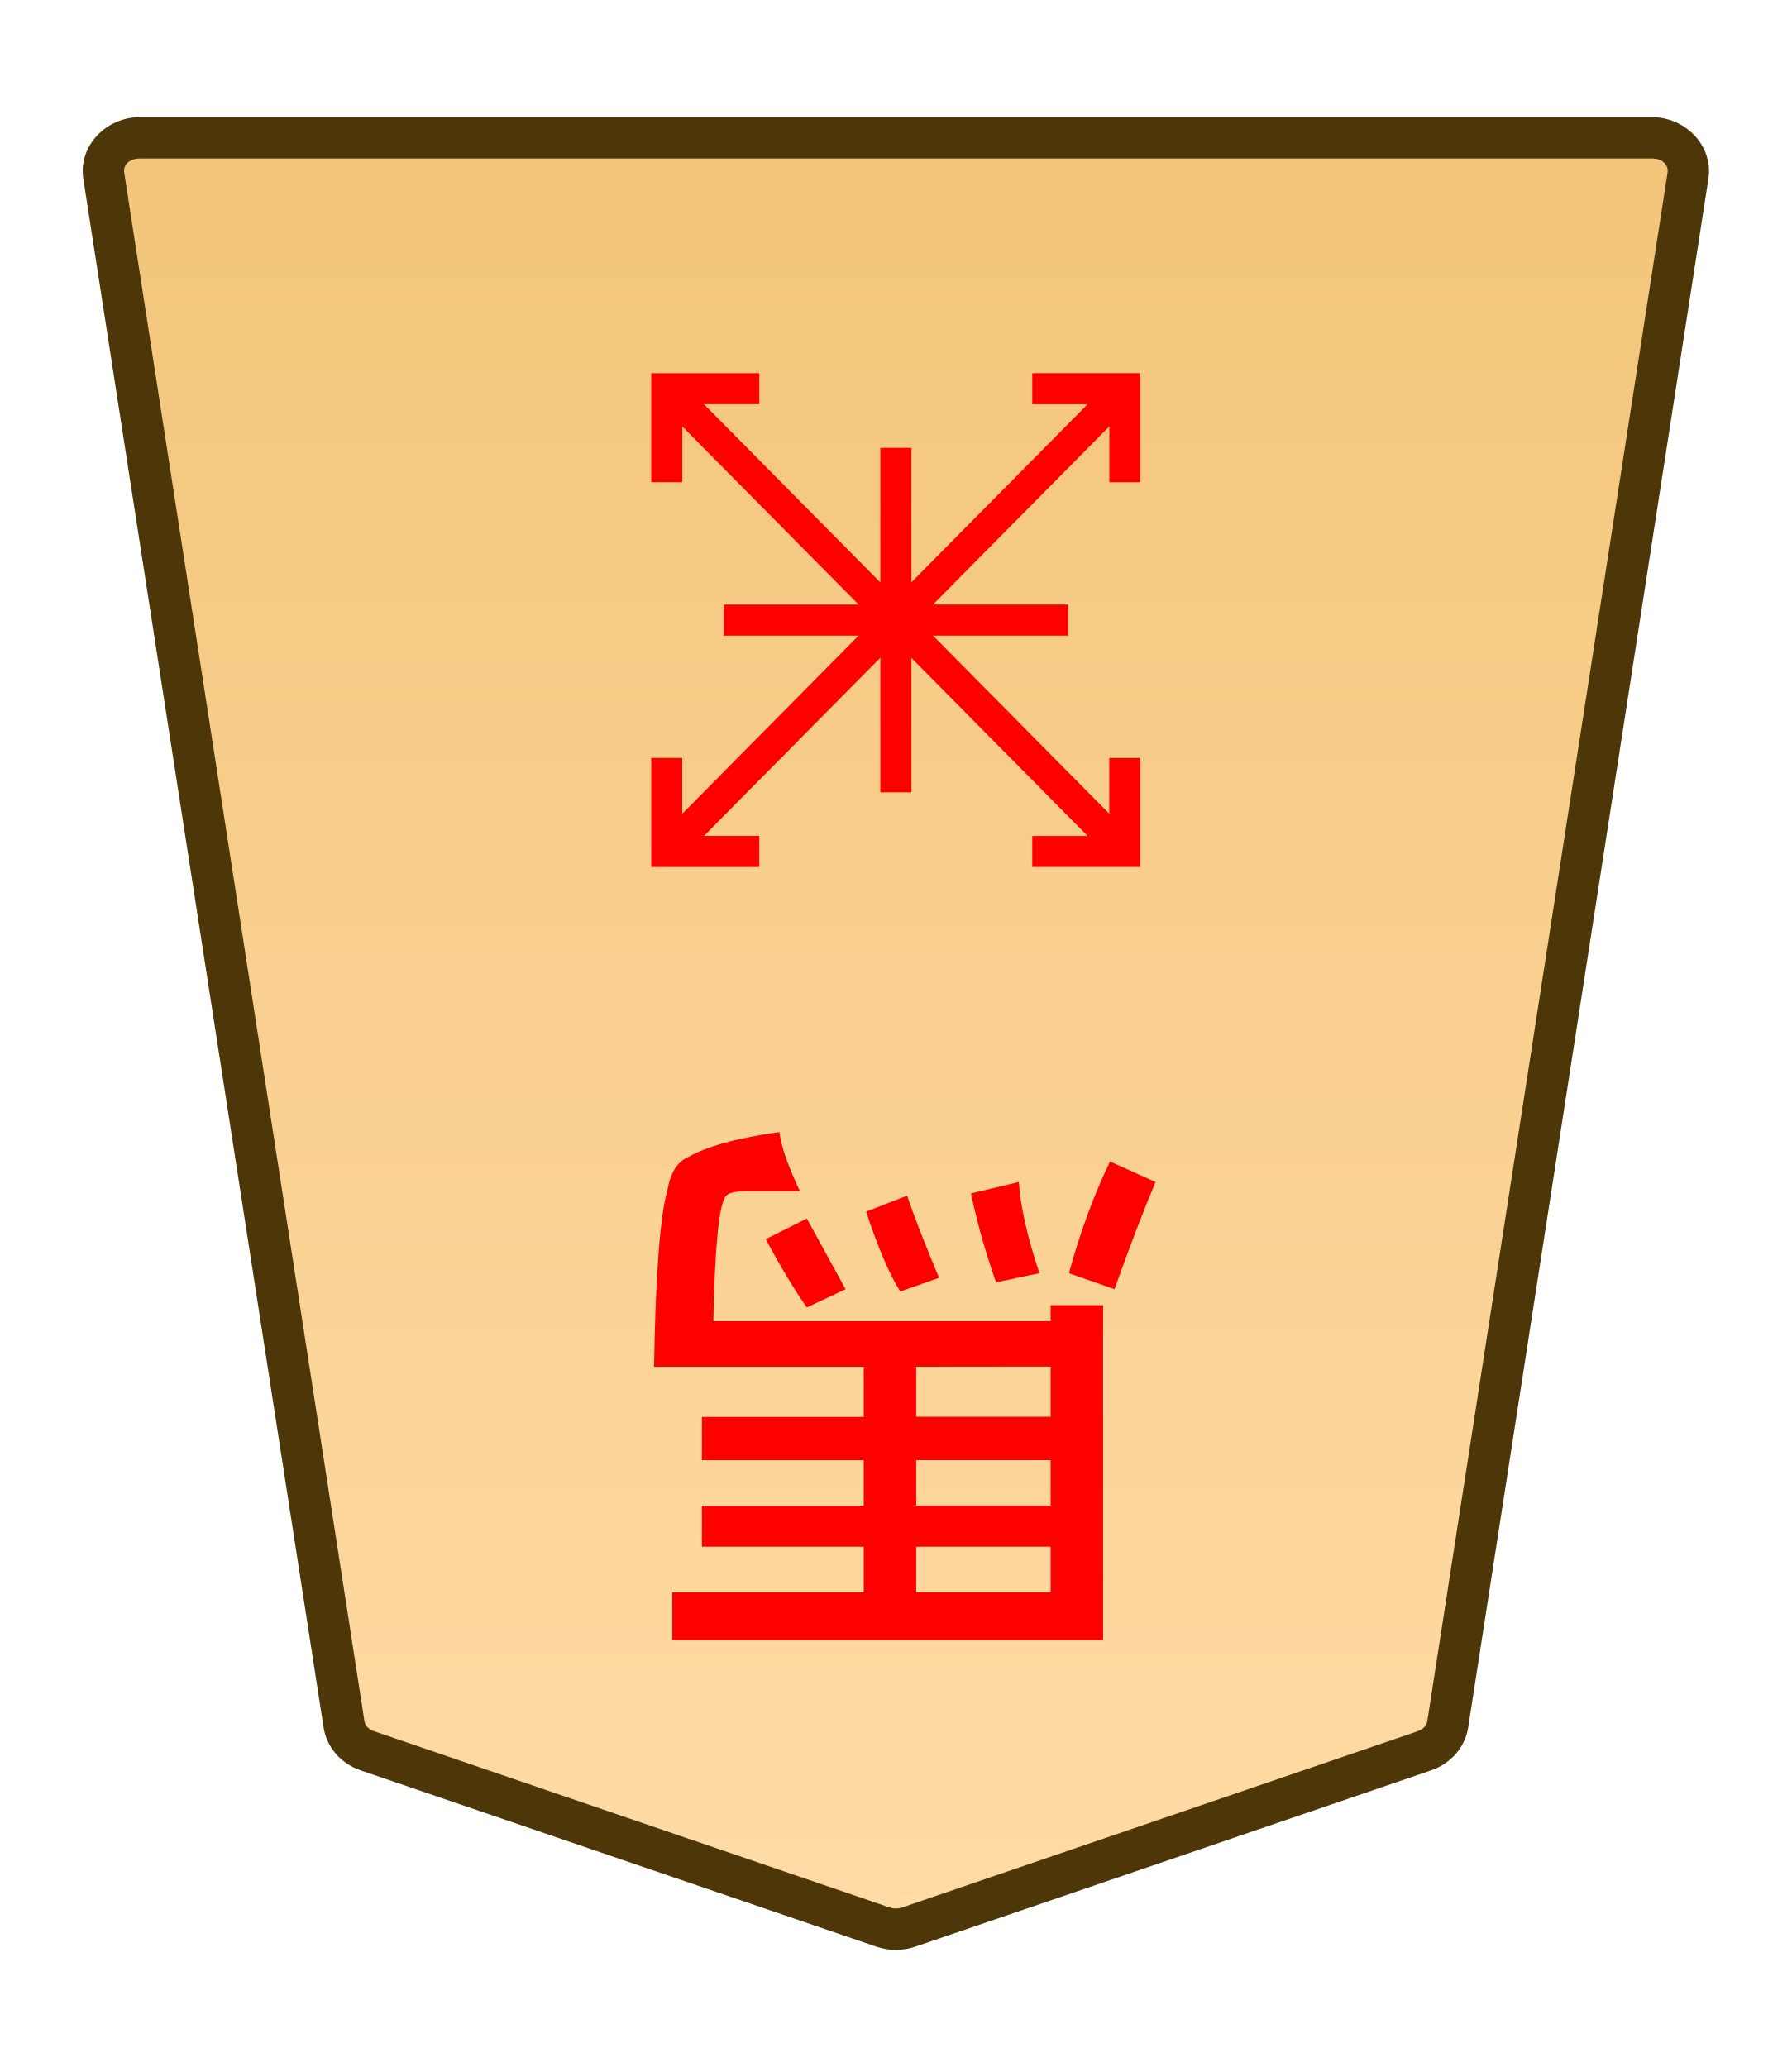
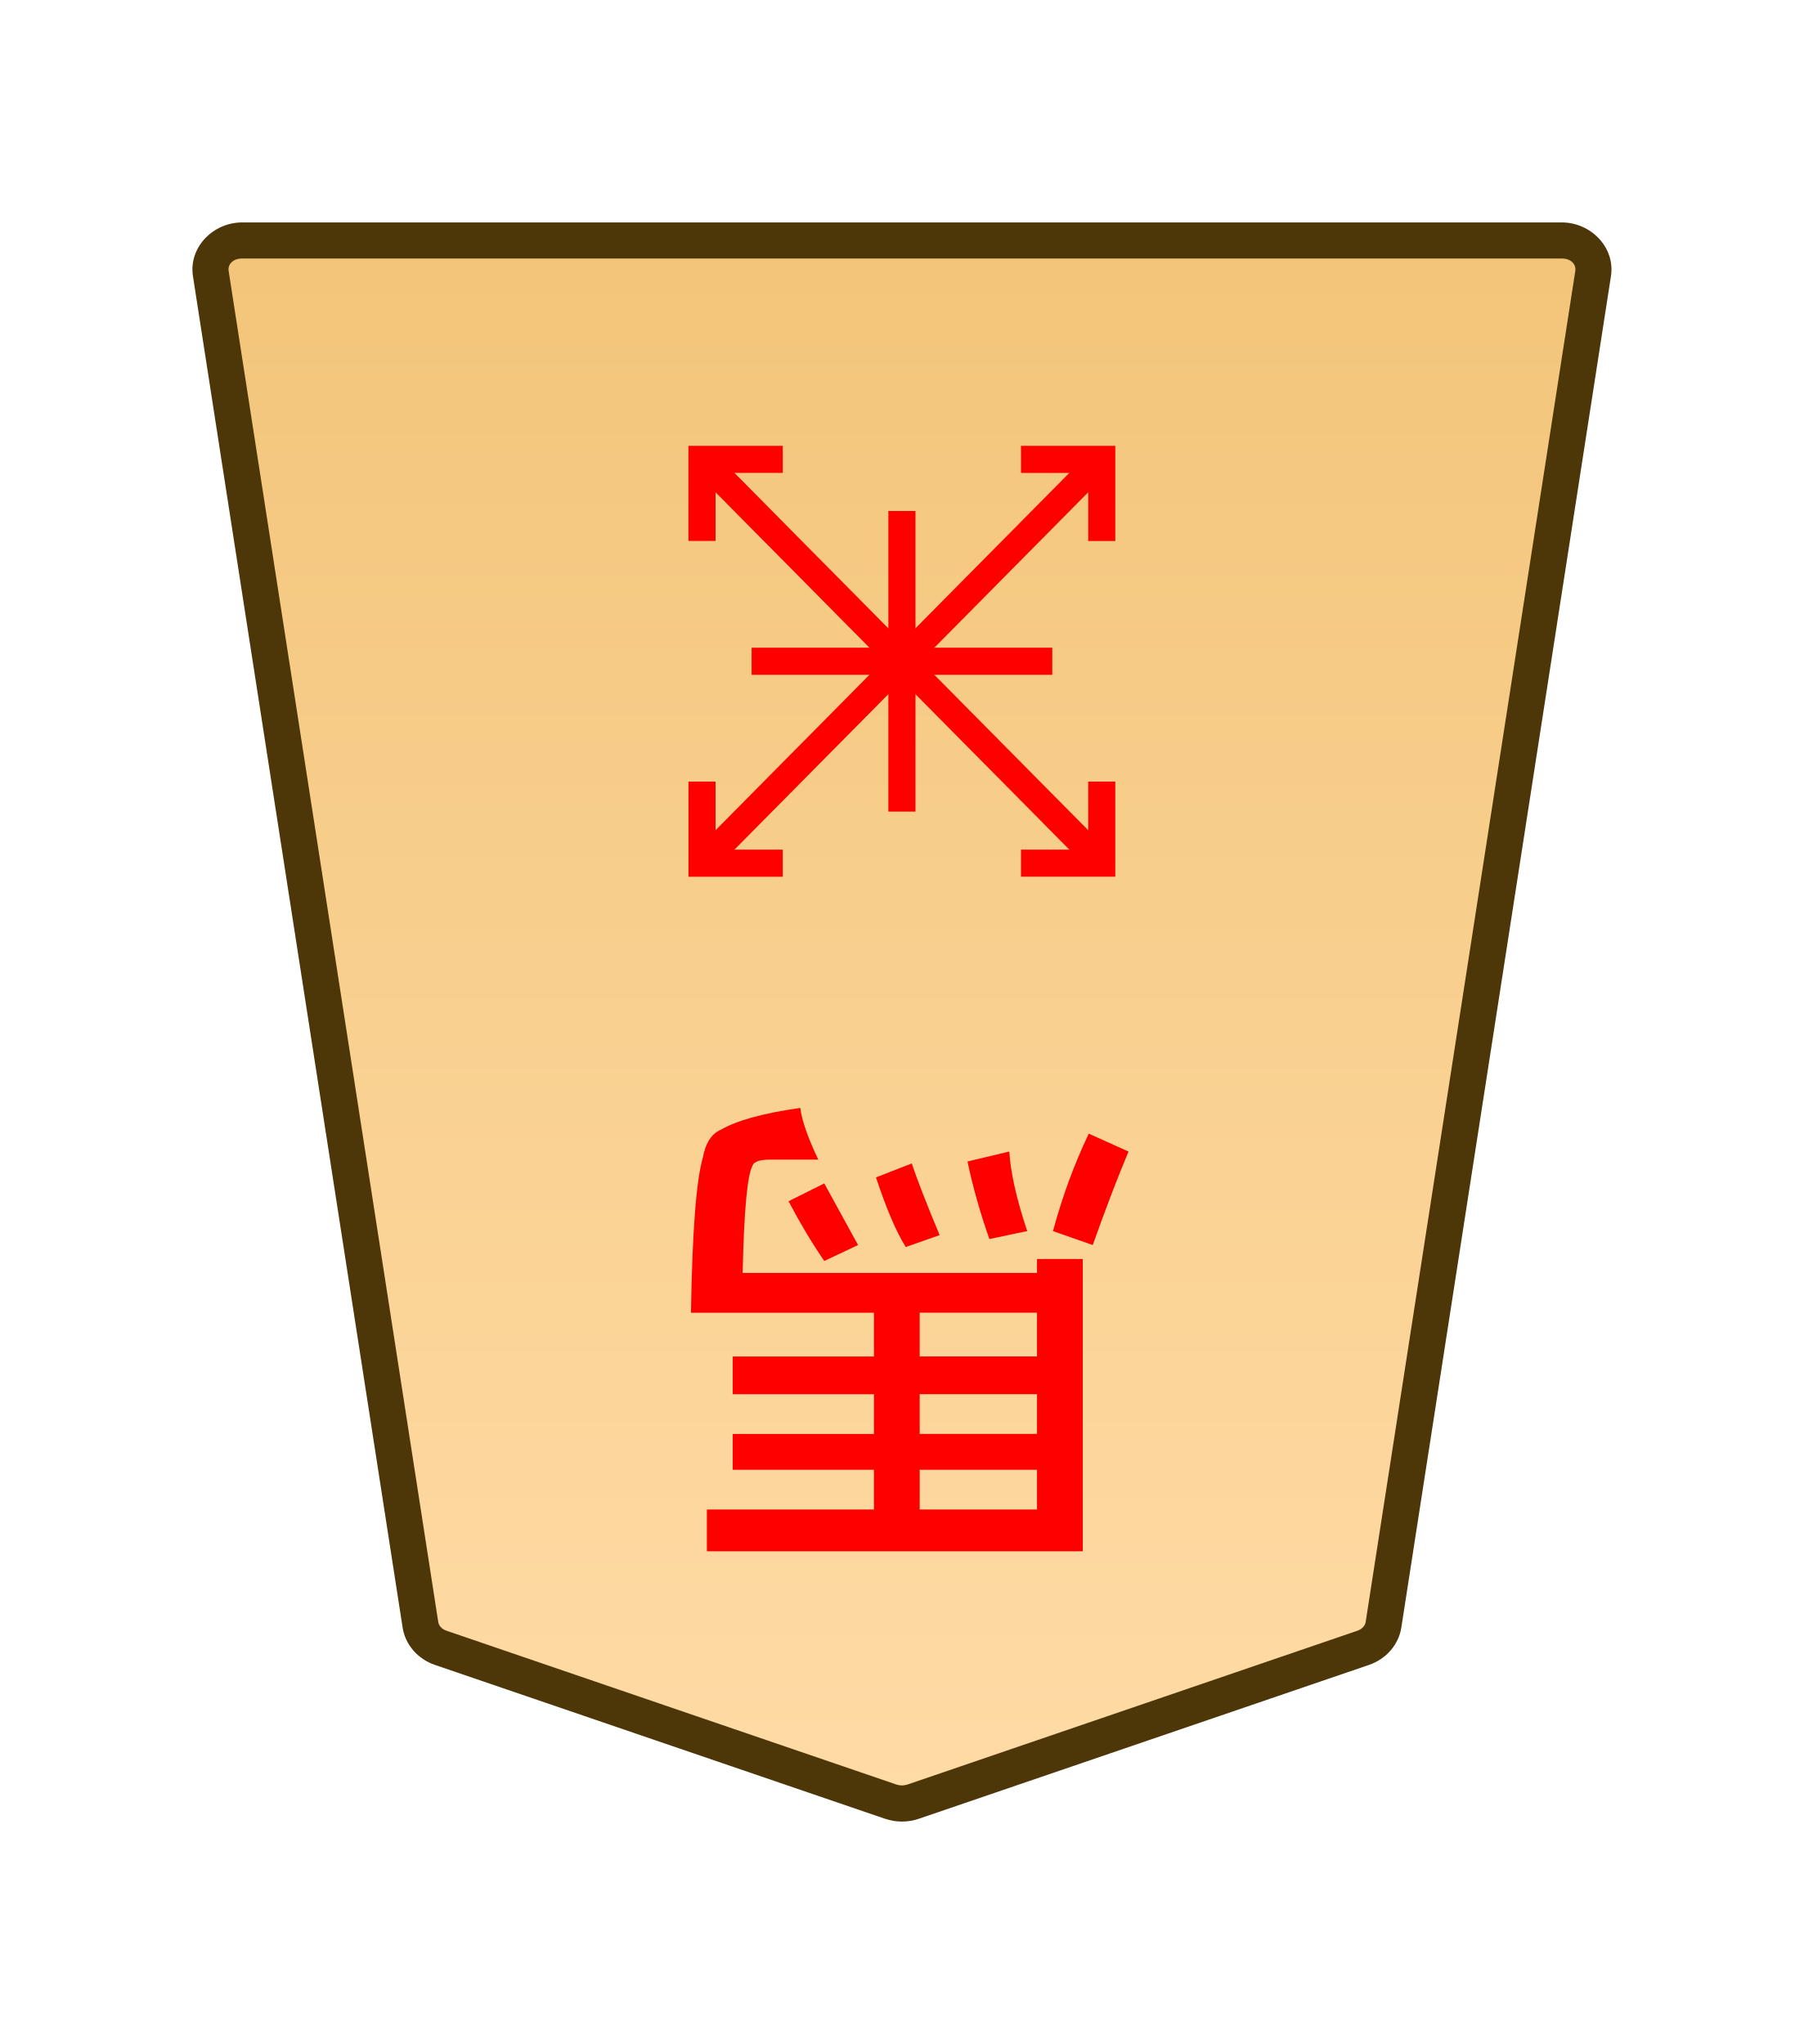
- <svg xmlns="http://www.w3.org/2000/svg" xmlns:xlink="http://www.w3.org/1999/xlink" width="26mm" height="30mm" viewBox="0 0 26 30" version="1.1" id="svg1">
+ <svg xmlns="http://www.w3.org/2000/svg" xmlns:xlink="http://www.w3.org/1999/xlink" width="30mm" height="34mm" viewBox="0 0 30 34" version="1.1" id="svg1">
  <defs id="defs1">
    <linearGradient id="linearGradient22">
      <stop style="stop-color:#ffdba6;stop-opacity:1;" offset="0" id="stop21" />
      <stop style="stop-color:#f2c478;stop-opacity:1;" offset="1" id="stop22" />
    </linearGradient>
    <clipPath clipPathUnits="userSpaceOnUse" id="clipPath1374">
      <path d="M 0,2834.646 H 2834.646 V 0 H 0 Z" transform="translate(-461.1153,-1475.178)" id="path1374" />
    </clipPath>
-     <linearGradient xlink:href="#linearGradient22" id="linearGradient24" gradientUnits="userSpaceOnUse" gradientTransform="translate(-4422.047,-212.6033)" x1="289.069" y1="220.195" x2="289.07" y2="143.722" />
+     <linearGradient xlink:href="#linearGradient22" id="linearGradient60" gradientUnits="userSpaceOnUse" gradientTransform="translate(-2279.056,-212.6033)" x1="289.069" y1="220.195" x2="289.07" y2="143.722" />
  </defs>
  <g id="layer1" transform="translate(-756)">
-     <g id="path43" clip-path="url(#clipPath1374)" transform="matrix(-0.3527778,0,0,0.3527778,761.3288,25.41007)">
-       <path style="color:#000000;fill:url(#linearGradient24);stroke-miterlimit:10;-inkscape-stroke:none" d="m 0,0 -21.223,7.255 c -0.337,0.115 -0.707,0.115 -1.044,0 L -43.49,0 c -0.512,-0.175 -0.879,-0.592 -0.956,-1.088 L -54.328,-64.8 c -0.128,-0.823 0.569,-1.559 1.477,-1.559 h 31.106 31.106 c 0.907,0 1.605,0.736 1.477,1.559 L 0.955,-1.088 C 0.879,-0.592 0.512,-0.175 0,0" id="path103" />
+     <g id="path43" clip-path="url(#clipPath1374)" transform="matrix(-0.3527778,0,0,0.3527778,763.3288,27.40978)">
+       <path style="color:#000000;fill:url(#linearGradient60);stroke-miterlimit:10;-inkscape-stroke:none" d="m 0,0 -21.223,7.255 c -0.337,0.115 -0.707,0.115 -1.044,0 L -43.49,0 c -0.512,-0.175 -0.879,-0.592 -0.956,-1.088 L -54.328,-64.8 c -0.128,-0.823 0.569,-1.559 1.477,-1.559 h 31.106 31.106 c 0.907,0 1.605,0.736 1.477,1.559 L 0.955,-1.088 C 0.879,-0.592 0.512,-0.175 0,0" id="path103" />
      <path style="color:#000000;fill:#4d3608;stroke-miterlimit:10;-inkscape-stroke:none" d="m -52.852,-67.209 c -1.368,0 -2.528,1.177 -2.316,2.539 l 9.881,63.713 c 0.129,0.829 0.736,1.493 1.521,1.762 l 21.225,7.256 c 0.517,0.176 1.075,0.176 1.592,0 h 0.002 L 0.275,0.805 C 1.06,0.536 1.667,-0.127 1.795,-0.957 v -0.002 L 11.678,-64.67 c 0.212,-1.363 -0.949,-2.539 -2.316,-2.539 H -21.744 Z m 0,1.701 h 31.107 31.105 c 0.447,0 0.681,0.293 0.637,0.576 v 0.002 L 0.115,-1.217 c -0.025,0.161 -0.152,0.331 -0.391,0.412 L -21.498,6.451 v -0.002 c -0.157,0.054 -0.337,0.054 -0.494,0 v 0.002 l -21.223,-7.256 c -0.238,-0.082 -0.365,-0.251 -0.391,-0.414 l -9.883,-63.711 v -0.002 c -0.044,-0.284 0.188,-0.576 0.637,-0.576 z" id="path104" />
    </g>
-     <path style="fill:#ff0000;stroke-width:0.353" d="m -771.082,-18.479 0.628,-0.132 q 0.232,0.661 0.364,1.29 l -0.695,0.165 q -0.033,-0.529 -0.298,-1.323 z m -1.091,-0.232 0.661,0.232 q -0.232,0.86 -0.595,1.621 l -0.661,-0.298 q 0.265,-0.628 0.595,-1.554 z m 2.547,0.165 0.562,-0.198 q 0.232,0.364 0.496,1.158 l -0.595,0.232 q -0.132,-0.397 -0.463,-1.191 z m 1.918,0.86 -0.562,-1.025 0.562,-0.265 q 0.298,0.43 0.595,0.992 z m -1.587,-2.15 V -20.562 h -1.951 v 0.728 z m 0,-1.356 v -0.661 h -1.951 v 0.661 z m 0,-1.257 v -0.661 h -1.951 v 0.661 z m -2.712,3.506 v -4.862 h 6.251 v 0.695 h -2.778 v 0.661 h 2.348 v 0.595 h -2.348 v 0.661 h 2.348 v 0.628 h -2.348 v 0.728 h 3.043 q -0.033,2.017 -0.198,2.58 -0.066,0.364 -0.298,0.463 -0.397,0.232 -1.323,0.364 -0.033,-0.298 -0.298,-0.86 h 0.794 q 0.265,0 0.298,-0.099 0.132,-0.232 0.165,-1.786 h -4.895 v 0.232 z" id="text43" transform="scale(-1)" aria-label="馬" />
-     <path style="color:#000000;fill:#ff0000;stroke-miterlimit:10;-inkscape-stroke:none" d="m -0.453,-0.449 -18.844,19.041 0.906,0.896 18.844,-19.039 z" id="path44" transform="matrix(-0.3527778,0,0,0.3527778,765.6752,5.641494)" />
-     <path style="color:#000000;fill:#ff0000;stroke-miterlimit:10;-inkscape-stroke:none" d="M -0.639,0 V 4.484 H 3.807 V 3.209 H 0.639 V 0 Z" id="path45" transform="matrix(-0.3527778,0,0,0.3527778,772.3224,11.00124)" />
-     <path style="color:#000000;fill:#ff0000;stroke-miterlimit:10;-inkscape-stroke:none" d="m -3.807,-4.484 v 1.275 h 3.168 V 0 h 1.277 v -4.484 z" id="path46" transform="matrix(-0.3527778,0,0,0.3527778,765.6752,6.998489)" />
-     <path style="color:#000000;fill:#ff0000;stroke-miterlimit:10;-inkscape-stroke:none" d="m -18.391,-19.488 -0.906,0.896 18.844,19.041 0.906,-0.898 z" id="path47" transform="matrix(-0.3527778,0,0,0.3527778,765.6752,12.35823)" />
-     <path style="color:#000000;fill:#ff0000;stroke-miterlimit:10;-inkscape-stroke:none" d="M -4.445,-0.639 V 3.848 h 1.275 V 0.639 H 0 v -1.277 z" id="path48" transform="matrix(-0.3527778,0,0,0.3527778,770.9795,5.641494)" />
-     <path style="color:#000000;fill:#ff0000;stroke-miterlimit:10;-inkscape-stroke:none" d="m 3.17,-3.848 v 3.209 H 0 V 0.639 H 4.445 V -3.848 Z" id="path49" transform="matrix(-0.3527778,0,0,0.3527778,767.0181,12.35823)" />
-     <path style="color:#000000;fill:#ff0000;stroke-miterlimit:10;-inkscape-stroke:none" d="M -0.639,0 V 14.174 H 0.639 V 0 Z" id="path50" transform="matrix(-0.3527778,0,0,0.3527778,769.0001,6.499987)" />
-     <path style="color:#000000;fill:#ff0000;stroke-miterlimit:10;-inkscape-stroke:none" d="M -14.174,-0.639 V 0.639 H 0 v -1.277 z" id="path51" transform="matrix(-0.3527778,0,0,0.3527778,766.5001,9.000035)" />
+     <path style="fill:#ff0000;stroke-width:0.353" d="m 773.082,20.478 -0.628,0.132 q -0.232,-0.661 -0.364,-1.29 l 0.695,-0.165 q 0.033,0.529 0.298,1.323 z m 1.091,0.232 -0.661,-0.232 q 0.232,-0.86 0.595,-1.621 l 0.661,0.298 q -0.265,0.628 -0.595,1.554 z m -2.547,-0.165 -0.562,0.198 q -0.232,-0.364 -0.496,-1.158 l 0.595,-0.232 q 0.132,0.397 0.463,1.191 z m -1.918,-0.86 0.562,1.025 -0.562,0.265 Q 769.411,20.544 769.114,19.982 Z m 1.587,2.15 v 0.728 h 1.951 v -0.728 z m 0,1.356 v 0.661 h 1.951 v -0.661 z m 0,1.257 v 0.661 h 1.951 v -0.661 z m 2.712,-3.506 v 4.862 h -6.251 v -0.695 h 2.778 v -0.661 h -2.348 v -0.595 h 2.348 v -0.661 h -2.348 v -0.628 h 2.348 v -0.728 h -3.043 q 0.033,-2.017 0.198,-2.58 0.066,-0.364 0.298,-0.463 0.397,-0.232 1.323,-0.364 0.033,0.298 0.298,0.86 h -0.794 q -0.265,0 -0.298,0.099 -0.132,0.232 -0.165,1.786 h 4.895 v -0.232 z" id="text43" aria-label="馬" />
+     <path style="color:#000000;fill:#ff0000;stroke-width:0.353;stroke-miterlimit:10;-inkscape-stroke:none" d="m 767.835,7.483 6.648,6.717 -0.32,0.316 -6.648,-6.717 z" id="path44" />
+     <path style="color:#000000;fill:#ff0000;stroke-width:0.353;stroke-miterlimit:10;-inkscape-stroke:none" d="m 774.548,13.001 v 1.582 h -1.568 v -0.45 h 1.118 v -1.132 z" id="path45" />
+     <path style="color:#000000;fill:#ff0000;stroke-width:0.353;stroke-miterlimit:10;-inkscape-stroke:none" d="m 769.018,7.416 v 0.45 h -1.118 v 1.132 h -0.451 V 7.416 Z" id="path46" />
+     <path style="color:#000000;fill:#ff0000;stroke-width:0.353;stroke-miterlimit:10;-inkscape-stroke:none" d="m 774.163,7.483 0.32,0.316 -6.648,6.717 -0.32,-0.317 z" id="path47" />
+     <path style="color:#000000;fill:#ff0000;stroke-width:0.353;stroke-miterlimit:10;-inkscape-stroke:none" d="m 774.548,7.416 v 1.583 h -0.45 V 7.867 h -1.118 V 7.416 Z" id="path48" />
+     <path style="color:#000000;fill:#ff0000;stroke-width:0.353;stroke-miterlimit:10;-inkscape-stroke:none" d="m 767.9,13.001 v 1.132 h 1.118 v 0.451 h -1.568 v -1.583 z" id="path49" />
+     <path style="color:#000000;fill:#ff0000;stroke-width:0.353;stroke-miterlimit:10;-inkscape-stroke:none" d="m 771.225,8.5 v 5 h -0.451 V 8.5 Z" id="path50" />
+     <path style="color:#000000;fill:#ff0000;stroke-width:0.353;stroke-miterlimit:10;-inkscape-stroke:none" d="m 773.5,10.774 v 0.451 h -5 v -0.451 z" id="path51" />
  </g>
</svg>
